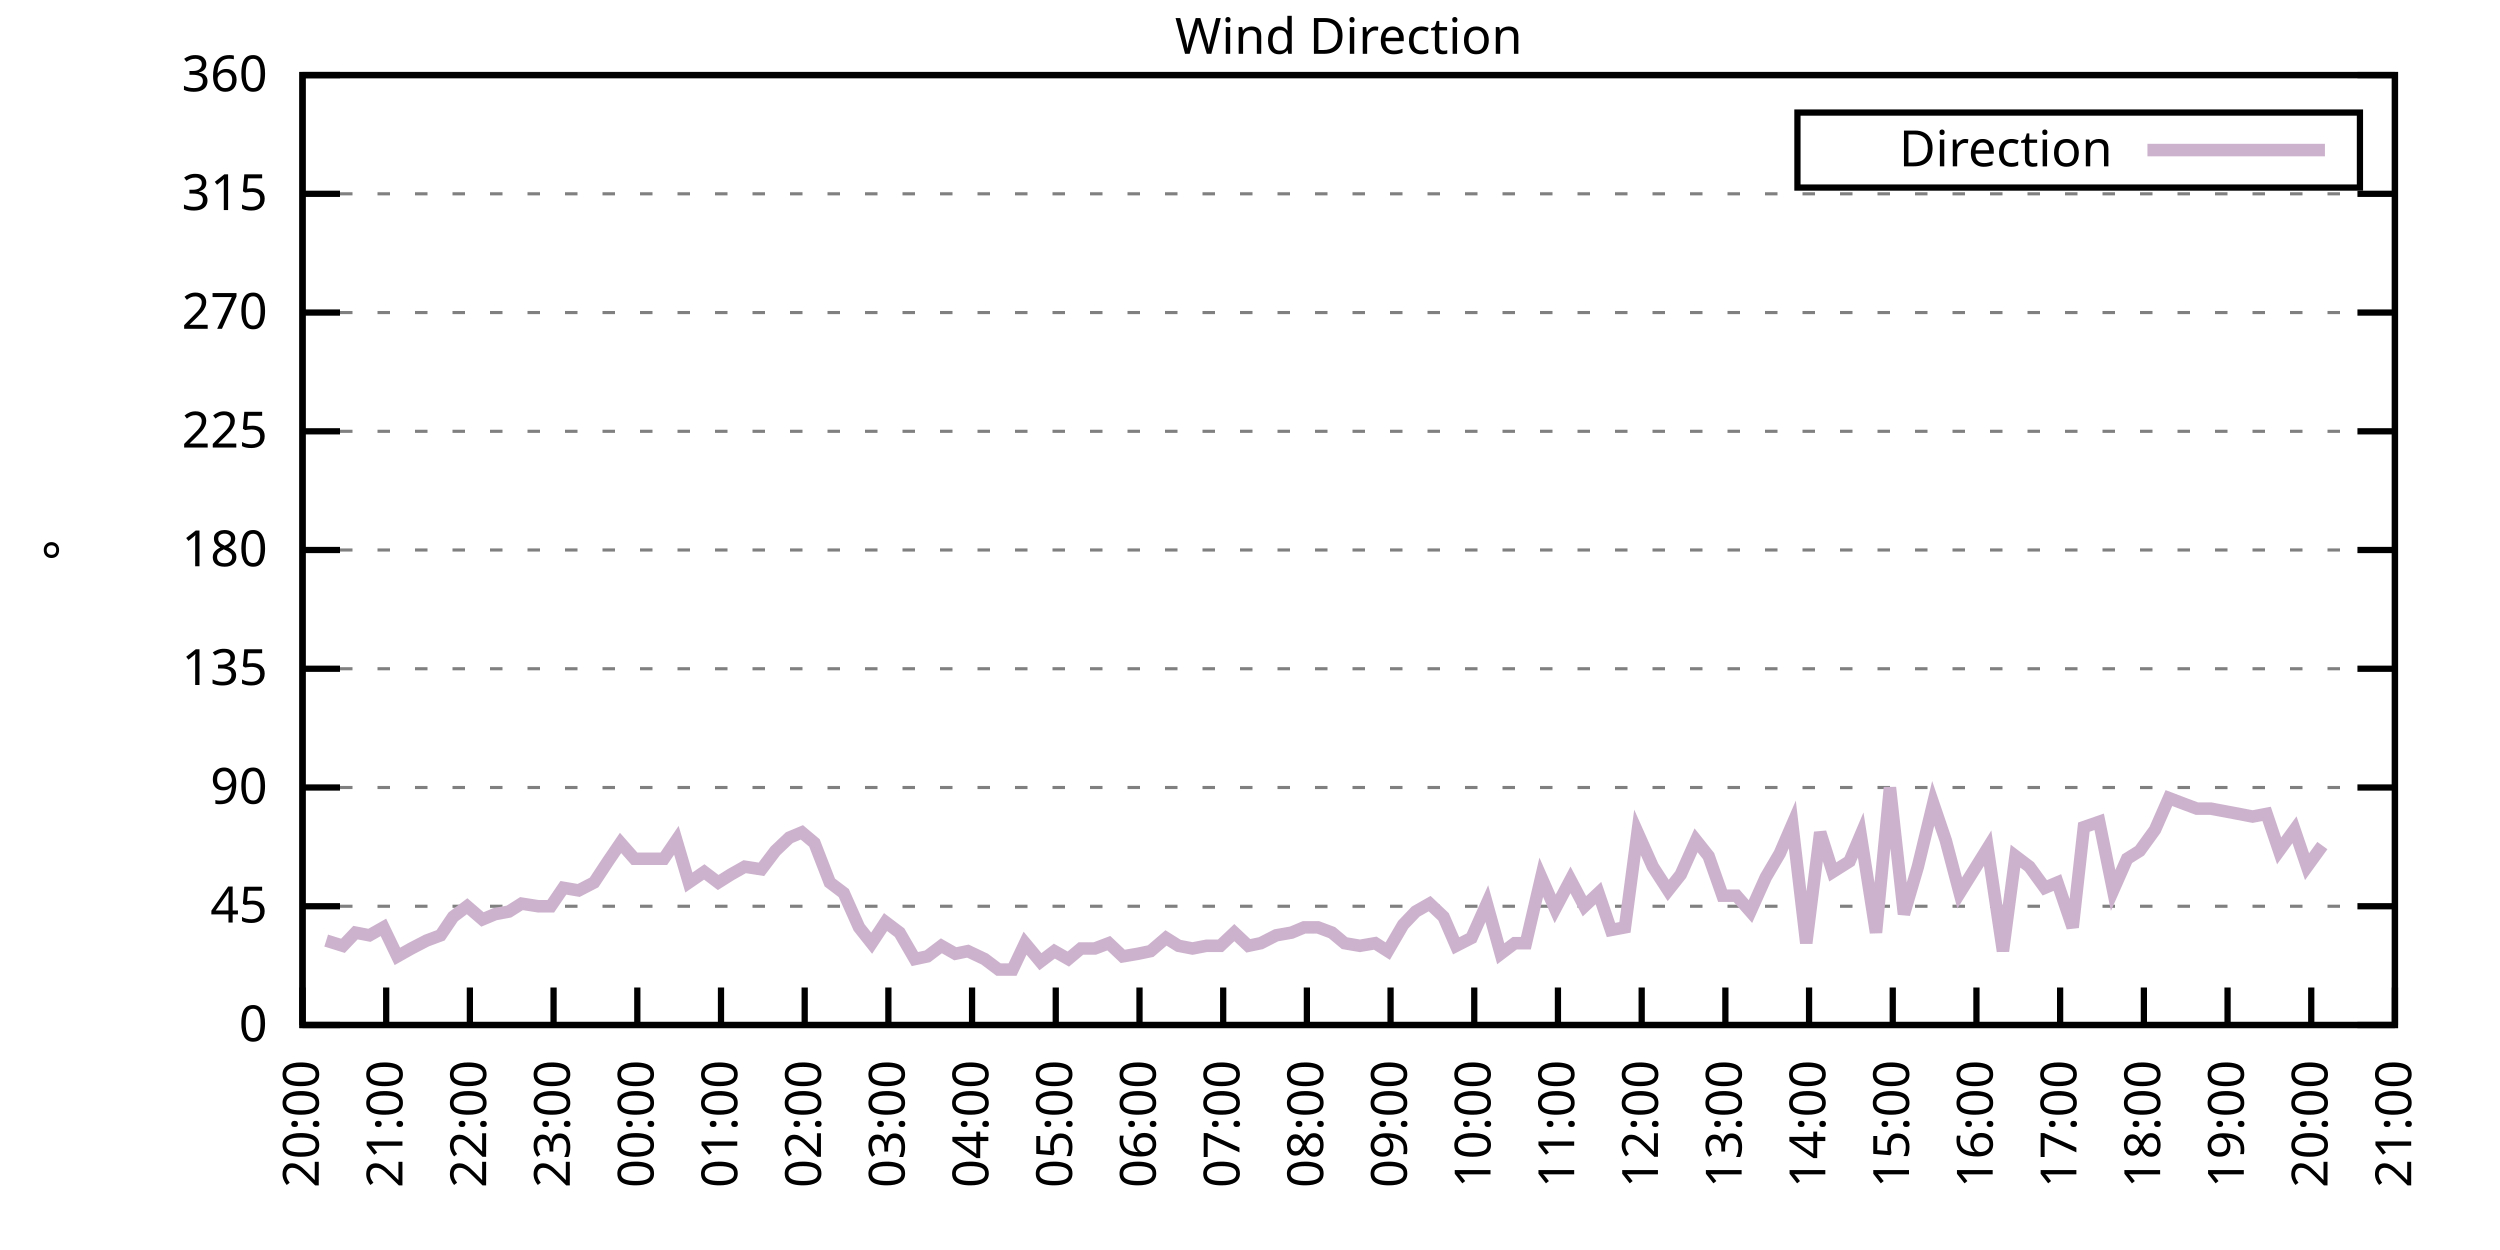
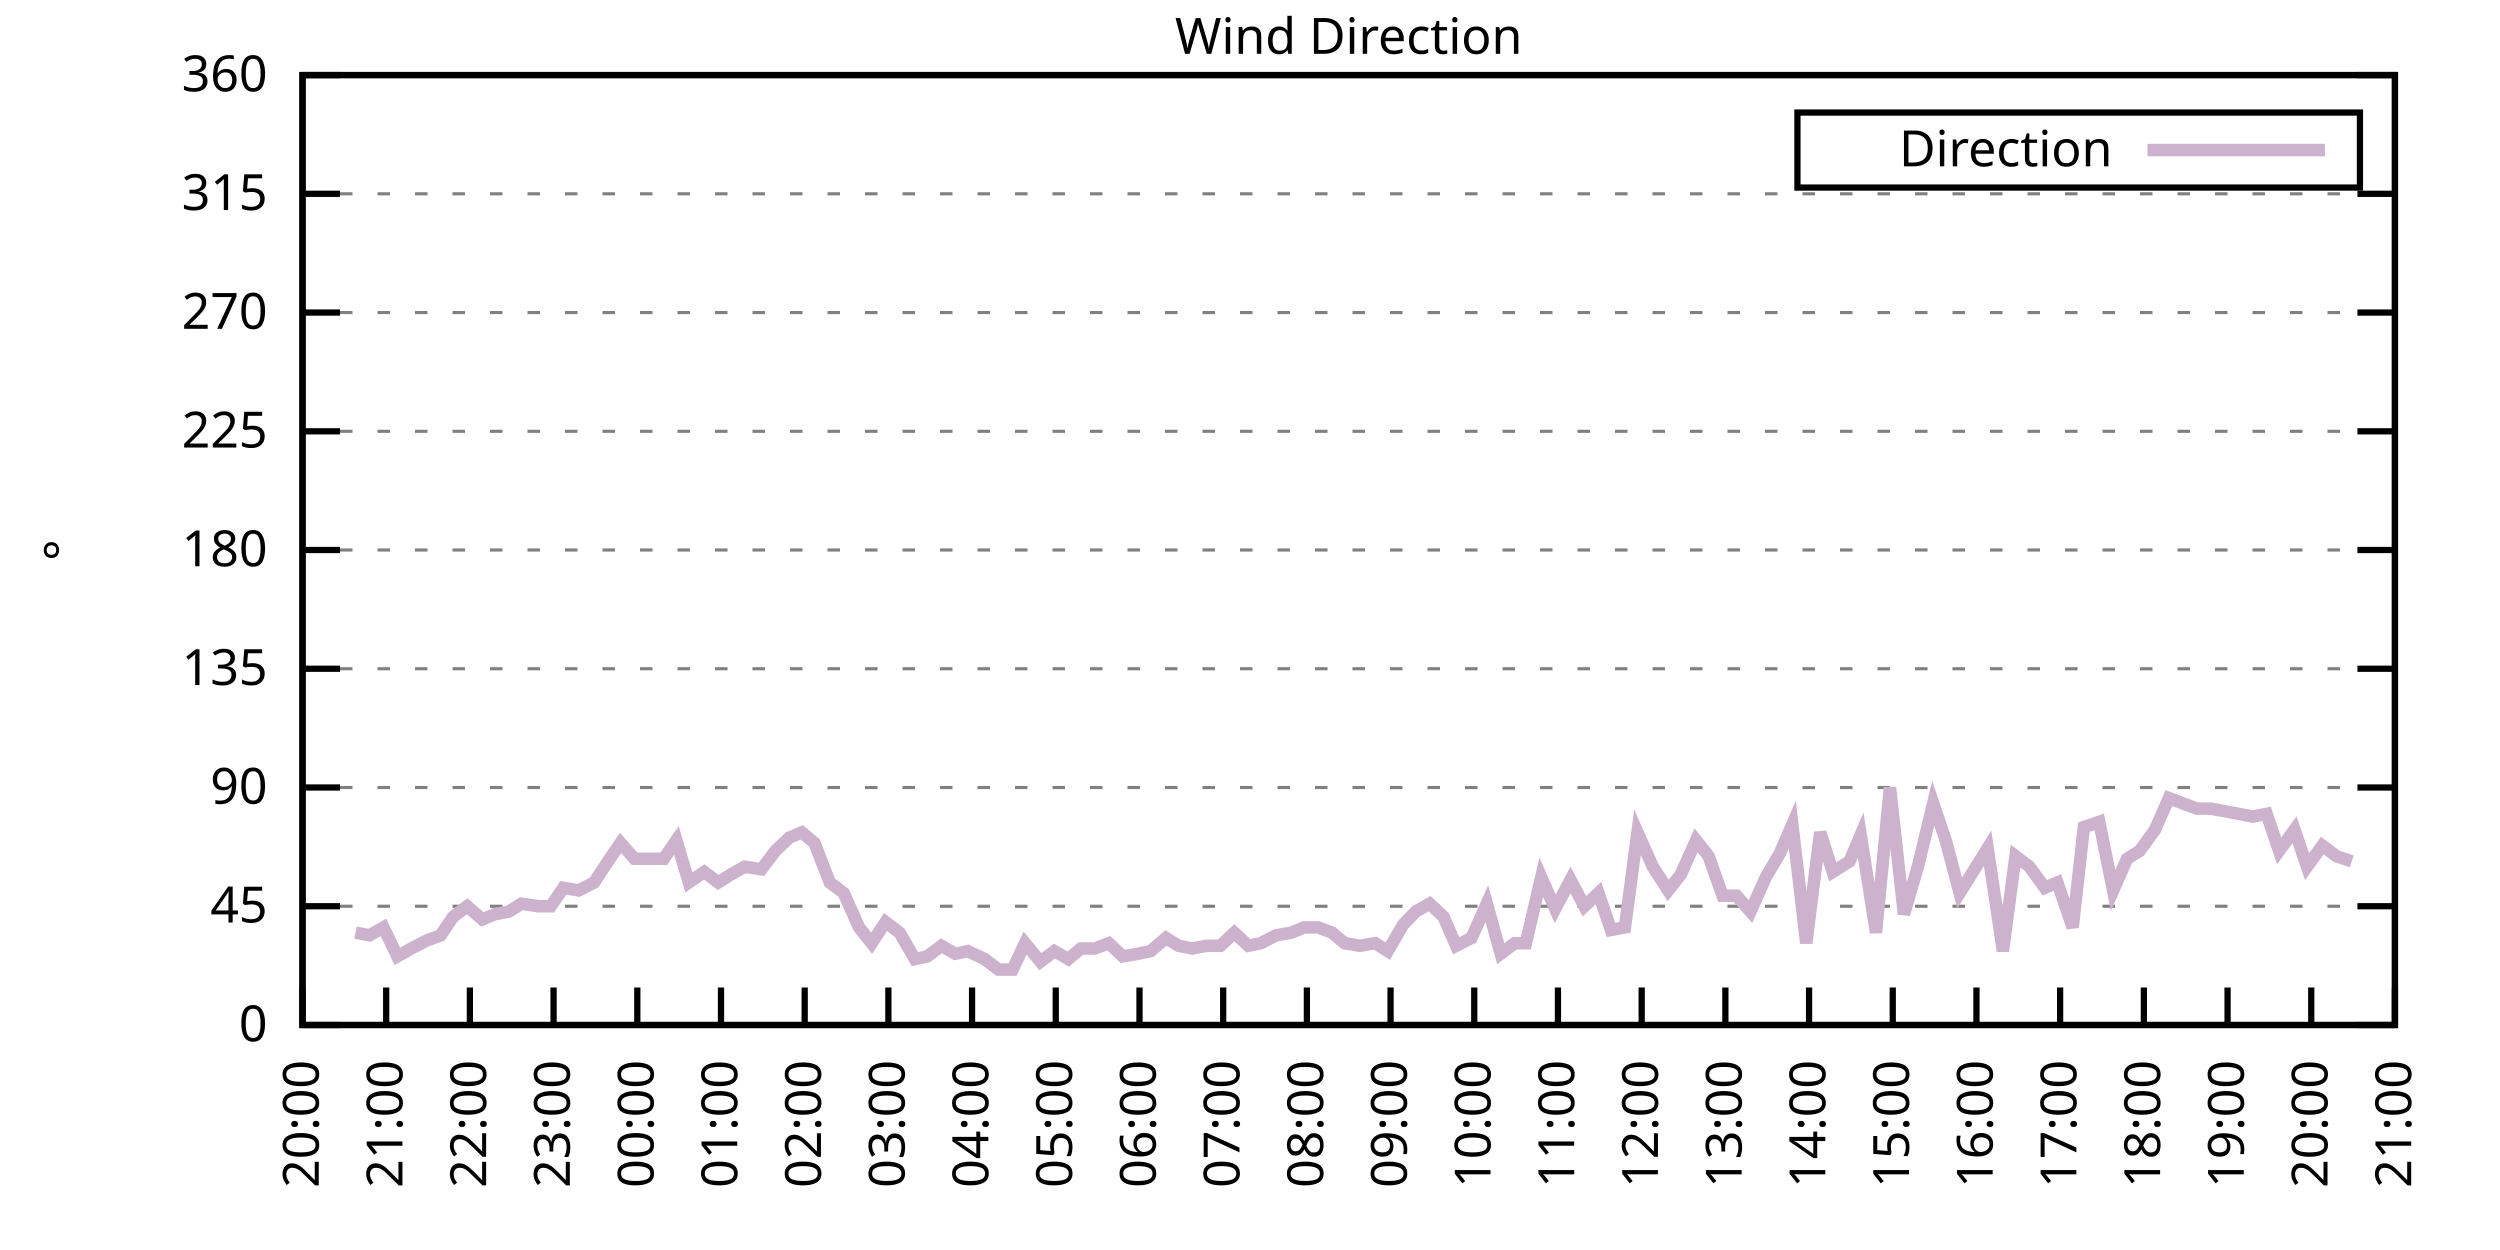
<svg xmlns="http://www.w3.org/2000/svg" xmlns:xlink="http://www.w3.org/1999/xlink" width="400" height="200" viewBox="0 0 400 200">
  <g id="gnuplot_canvas">
    <rect x="0" y="0" width="400" height="200" fill="none" />
    <defs>
      <circle id="gpDot" r="0.5" stroke-width="0.5" stroke="currentColor" />
      <path id="gpPt0" stroke-width="0.333" stroke="currentColor" d="M-1,0 h2 M0,-1 v2" />
      <path id="gpPt1" stroke-width="0.333" stroke="currentColor" d="M-1,-1 L1,1 M1,-1 L-1,1" />
      <path id="gpPt2" stroke-width="0.333" stroke="currentColor" d="M-1,0 L1,0 M0,-1 L0,1 M-1,-1 L1,1 M-1,1 L1,-1" />
      <rect id="gpPt3" stroke-width="0.333" stroke="currentColor" x="-1" y="-1" width="2" height="2" />
      <rect id="gpPt4" stroke-width="0.333" stroke="currentColor" fill="currentColor" x="-1" y="-1" width="2" height="2" />
      <circle id="gpPt5" stroke-width="0.333" stroke="currentColor" cx="0" cy="0" r="1" />
      <use xlink:href="#gpPt5" id="gpPt6" fill="currentColor" stroke="none" />
      <path id="gpPt7" stroke-width="0.333" stroke="currentColor" d="M0,-1.33 L-1.33,0.67 L1.33,0.67 z" />
      <use xlink:href="#gpPt7" id="gpPt8" fill="currentColor" stroke="none" />
      <use xlink:href="#gpPt7" id="gpPt9" stroke="currentColor" transform="rotate(180)" />
      <use xlink:href="#gpPt9" id="gpPt10" fill="currentColor" stroke="none" />
      <use xlink:href="#gpPt3" id="gpPt11" stroke="currentColor" transform="rotate(45)" />
      <use xlink:href="#gpPt11" id="gpPt12" fill="currentColor" stroke="none" />
      <path id="gpPt13" stroke-width="0.333" stroke="currentColor" d="M0,1.330 L1.265,0.411 L0.782,-1.067 L-0.782,-1.076 L-1.265,0.411 z" />
      <use xlink:href="#gpPt13" id="gpPt14" fill="currentColor" stroke="none" />
      <filter id="textbox" filterUnits="objectBoundingBox" x="0" y="0" height="1" width="1">
        <feFlood flood-color="white" flood-opacity="1" result="bgnd" />
        <feComposite in="SourceGraphic" in2="bgnd" operator="atop" />
      </filter>
      <filter id="greybox" filterUnits="objectBoundingBox" x="0" y="0" height="1" width="1">
        <feFlood flood-color="lightgrey" flood-opacity="1" result="grey" />
        <feComposite in="SourceGraphic" in2="grey" operator="atop" />
      </filter>
    </defs>
    <g fill="none" color="white" stroke="currentColor" stroke-width="1.00" stroke-linecap="butt" stroke-linejoin="miter">
</g>
    <g fill="none" color="black" stroke="currentColor" stroke-width="1.00" stroke-linecap="butt" stroke-linejoin="miter">
      <g stroke="none" shape-rendering="crispEdges">
        <polygon fill="rgb(255, 255, 255)" points="48.40,164.00 383.18,164.00 383.18,12.02 48.40,12.02 " />
      </g>
    </g>
    <g fill="none" color="black" stroke="currentColor" stroke-width="1.00" stroke-linecap="butt" stroke-linejoin="miter">
</g>
    <g fill="none" color="black" stroke="black" stroke-width="0.50" stroke-linecap="butt" stroke-linejoin="miter">
</g>
    <g fill="none" color="gray" stroke="currentColor" stroke-width="0.50" stroke-linecap="butt" stroke-linejoin="miter">
      <path stroke="gray" stroke-dasharray="2,4" class="gridline" d="M48.40,164.00 L383.19,164.00  " />
    </g>
    <g fill="none" color="gray" stroke="gray" stroke-width="1.00" stroke-linecap="butt" stroke-linejoin="miter">
</g>
    <g fill="none" color="black" stroke="currentColor" stroke-width="1.00" stroke-linecap="butt" stroke-linejoin="miter">
      <path stroke="black" d="M48.40,164.00 L54.40,164.00 M383.19,164.00 L377.19,164.00  " />
      <g transform="translate(42.80,166.60)" stroke="none" fill="black" font-family="Sans" font-size="8.00" text-anchor="end">
        <text>
          <tspan font-family="Sans"> 0</tspan>
        </text>
      </g>
    </g>
    <g fill="none" color="black" stroke="currentColor" stroke-width="1.00" stroke-linecap="butt" stroke-linejoin="miter">
</g>
    <g fill="none" color="black" stroke="black" stroke-width="0.50" stroke-linecap="butt" stroke-linejoin="miter">
</g>
    <g fill="none" color="gray" stroke="currentColor" stroke-width="0.50" stroke-linecap="butt" stroke-linejoin="miter">
      <path stroke="gray" stroke-dasharray="2,4" class="gridline" d="M48.40,145.00 L383.19,145.00  " />
    </g>
    <g fill="none" color="gray" stroke="gray" stroke-width="1.00" stroke-linecap="butt" stroke-linejoin="miter">
</g>
    <g fill="none" color="black" stroke="currentColor" stroke-width="1.00" stroke-linecap="butt" stroke-linejoin="miter">
      <path stroke="black" d="M48.40,145.00 L54.40,145.00 M383.19,145.00 L377.19,145.00  " />
      <g transform="translate(42.80,147.60)" stroke="none" fill="black" font-family="Sans" font-size="8.00" text-anchor="end">
        <text>
          <tspan font-family="Sans"> 45</tspan>
        </text>
      </g>
    </g>
    <g fill="none" color="black" stroke="currentColor" stroke-width="1.00" stroke-linecap="butt" stroke-linejoin="miter">
</g>
    <g fill="none" color="black" stroke="black" stroke-width="0.50" stroke-linecap="butt" stroke-linejoin="miter">
</g>
    <g fill="none" color="gray" stroke="currentColor" stroke-width="0.50" stroke-linecap="butt" stroke-linejoin="miter">
      <path stroke="gray" stroke-dasharray="2,4" class="gridline" d="M48.40,126.00 L383.19,126.00  " />
    </g>
    <g fill="none" color="gray" stroke="gray" stroke-width="1.00" stroke-linecap="butt" stroke-linejoin="miter">
</g>
    <g fill="none" color="black" stroke="currentColor" stroke-width="1.00" stroke-linecap="butt" stroke-linejoin="miter">
      <path stroke="black" d="M48.40,126.00 L54.40,126.00 M383.19,126.00 L377.19,126.00  " />
      <g transform="translate(42.80,128.60)" stroke="none" fill="black" font-family="Sans" font-size="8.00" text-anchor="end">
        <text>
          <tspan font-family="Sans"> 90</tspan>
        </text>
      </g>
    </g>
    <g fill="none" color="black" stroke="currentColor" stroke-width="1.00" stroke-linecap="butt" stroke-linejoin="miter">
</g>
    <g fill="none" color="black" stroke="black" stroke-width="0.50" stroke-linecap="butt" stroke-linejoin="miter">
</g>
    <g fill="none" color="gray" stroke="currentColor" stroke-width="0.50" stroke-linecap="butt" stroke-linejoin="miter">
      <path stroke="gray" stroke-dasharray="2,4" class="gridline" d="M48.40,107.00 L383.19,107.00  " />
    </g>
    <g fill="none" color="gray" stroke="gray" stroke-width="1.00" stroke-linecap="butt" stroke-linejoin="miter">
</g>
    <g fill="none" color="black" stroke="currentColor" stroke-width="1.00" stroke-linecap="butt" stroke-linejoin="miter">
      <path stroke="black" d="M48.40,107.00 L54.40,107.00 M383.19,107.00 L377.19,107.00  " />
      <g transform="translate(42.80,109.60)" stroke="none" fill="black" font-family="Sans" font-size="8.00" text-anchor="end">
        <text>
          <tspan font-family="Sans"> 135</tspan>
        </text>
      </g>
    </g>
    <g fill="none" color="black" stroke="currentColor" stroke-width="1.00" stroke-linecap="butt" stroke-linejoin="miter">
</g>
    <g fill="none" color="black" stroke="black" stroke-width="0.50" stroke-linecap="butt" stroke-linejoin="miter">
</g>
    <g fill="none" color="gray" stroke="currentColor" stroke-width="0.50" stroke-linecap="butt" stroke-linejoin="miter">
      <path stroke="gray" stroke-dasharray="2,4" class="gridline" d="M48.40,88.00 L383.19,88.00  " />
    </g>
    <g fill="none" color="gray" stroke="gray" stroke-width="1.00" stroke-linecap="butt" stroke-linejoin="miter">
</g>
    <g fill="none" color="black" stroke="currentColor" stroke-width="1.00" stroke-linecap="butt" stroke-linejoin="miter">
      <path stroke="black" d="M48.40,88.00 L54.40,88.00 M383.19,88.00 L377.19,88.00  " />
      <g transform="translate(42.80,90.60)" stroke="none" fill="black" font-family="Sans" font-size="8.00" text-anchor="end">
        <text>
          <tspan font-family="Sans"> 180</tspan>
        </text>
      </g>
    </g>
    <g fill="none" color="black" stroke="currentColor" stroke-width="1.00" stroke-linecap="butt" stroke-linejoin="miter">
</g>
    <g fill="none" color="black" stroke="black" stroke-width="0.50" stroke-linecap="butt" stroke-linejoin="miter">
</g>
    <g fill="none" color="gray" stroke="currentColor" stroke-width="0.50" stroke-linecap="butt" stroke-linejoin="miter">
      <path stroke="gray" stroke-dasharray="2,4" class="gridline" d="M48.40,69.01 L383.19,69.01  " />
    </g>
    <g fill="none" color="gray" stroke="gray" stroke-width="1.00" stroke-linecap="butt" stroke-linejoin="miter">
</g>
    <g fill="none" color="black" stroke="currentColor" stroke-width="1.00" stroke-linecap="butt" stroke-linejoin="miter">
      <path stroke="black" d="M48.40,69.01 L54.40,69.01 M383.19,69.01 L377.19,69.01  " />
      <g transform="translate(42.80,71.61)" stroke="none" fill="black" font-family="Sans" font-size="8.00" text-anchor="end">
        <text>
          <tspan font-family="Sans"> 225</tspan>
        </text>
      </g>
    </g>
    <g fill="none" color="black" stroke="currentColor" stroke-width="1.00" stroke-linecap="butt" stroke-linejoin="miter">
</g>
    <g fill="none" color="black" stroke="black" stroke-width="0.50" stroke-linecap="butt" stroke-linejoin="miter">
</g>
    <g fill="none" color="gray" stroke="currentColor" stroke-width="0.50" stroke-linecap="butt" stroke-linejoin="miter">
      <path stroke="gray" stroke-dasharray="2,4" class="gridline" d="M48.40,50.01 L383.19,50.01  " />
    </g>
    <g fill="none" color="gray" stroke="gray" stroke-width="1.00" stroke-linecap="butt" stroke-linejoin="miter">
</g>
    <g fill="none" color="black" stroke="currentColor" stroke-width="1.00" stroke-linecap="butt" stroke-linejoin="miter">
      <path stroke="black" d="M48.40,50.01 L54.40,50.01 M383.19,50.01 L377.19,50.01  " />
      <g transform="translate(42.80,52.61)" stroke="none" fill="black" font-family="Sans" font-size="8.00" text-anchor="end">
        <text>
          <tspan font-family="Sans"> 270</tspan>
        </text>
      </g>
    </g>
    <g fill="none" color="black" stroke="currentColor" stroke-width="1.00" stroke-linecap="butt" stroke-linejoin="miter">
</g>
    <g fill="none" color="black" stroke="black" stroke-width="0.50" stroke-linecap="butt" stroke-linejoin="miter">
</g>
    <g fill="none" color="gray" stroke="currentColor" stroke-width="0.50" stroke-linecap="butt" stroke-linejoin="miter">
      <path stroke="gray" stroke-dasharray="2,4" class="gridline" d="M48.40,31.01 L383.19,31.01  " />
    </g>
    <g fill="none" color="gray" stroke="gray" stroke-width="1.00" stroke-linecap="butt" stroke-linejoin="miter">
</g>
    <g fill="none" color="black" stroke="currentColor" stroke-width="1.00" stroke-linecap="butt" stroke-linejoin="miter">
      <path stroke="black" d="M48.40,31.01 L54.40,31.01 M383.19,31.01 L377.19,31.01  " />
      <g transform="translate(42.80,33.61)" stroke="none" fill="black" font-family="Sans" font-size="8.00" text-anchor="end">
        <text>
          <tspan font-family="Sans"> 315</tspan>
        </text>
      </g>
    </g>
    <g fill="none" color="black" stroke="currentColor" stroke-width="1.00" stroke-linecap="butt" stroke-linejoin="miter">
</g>
    <g fill="none" color="black" stroke="black" stroke-width="0.50" stroke-linecap="butt" stroke-linejoin="miter">
</g>
    <g fill="none" color="gray" stroke="currentColor" stroke-width="0.50" stroke-linecap="butt" stroke-linejoin="miter">
      <path stroke="gray" stroke-dasharray="2,4" class="gridline" d="M48.40,12.01 L383.19,12.01  " />
    </g>
    <g fill="none" color="gray" stroke="gray" stroke-width="1.00" stroke-linecap="butt" stroke-linejoin="miter">
</g>
    <g fill="none" color="black" stroke="currentColor" stroke-width="1.00" stroke-linecap="butt" stroke-linejoin="miter">
      <path stroke="black" d="M48.40,12.01 L54.40,12.01 M383.19,12.01 L377.19,12.01  " />
      <g transform="translate(42.80,14.61)" stroke="none" fill="black" font-family="Sans" font-size="8.00" text-anchor="end">
        <text>
          <tspan font-family="Sans"> 360</tspan>
        </text>
      </g>
    </g>
    <g fill="none" color="black" stroke="currentColor" stroke-width="1.00" stroke-linecap="butt" stroke-linejoin="miter">
      <path stroke="black" d="M48.40,164.00 L48.40,158.00  " />
      <g transform="translate(51.00,169.60) rotate(270.00)" stroke="none" fill="black" font-family="Sans" font-size="8.00" text-anchor="end">
        <text>
          <tspan font-family="Sans">20:00</tspan>
        </text>
      </g>
    </g>
    <g fill="none" color="black" stroke="currentColor" stroke-width="1.00" stroke-linecap="butt" stroke-linejoin="miter">
      <path stroke="black" d="M61.79,164.00 L61.79,158.00  " />
      <g transform="translate(64.39,169.60) rotate(270.00)" stroke="none" fill="black" font-family="Sans" font-size="8.00" text-anchor="end">
        <text>
          <tspan font-family="Sans">21:00</tspan>
        </text>
      </g>
    </g>
    <g fill="none" color="black" stroke="currentColor" stroke-width="1.00" stroke-linecap="butt" stroke-linejoin="miter">
      <path stroke="black" d="M75.18,164.00 L75.18,158.00  " />
      <g transform="translate(77.78,169.60) rotate(270.00)" stroke="none" fill="black" font-family="Sans" font-size="8.00" text-anchor="end">
        <text>
          <tspan font-family="Sans">22:00</tspan>
        </text>
      </g>
    </g>
    <g fill="none" color="black" stroke="currentColor" stroke-width="1.00" stroke-linecap="butt" stroke-linejoin="miter">
      <path stroke="black" d="M88.57,164.00 L88.57,158.00  " />
      <g transform="translate(91.17,169.60) rotate(270.00)" stroke="none" fill="black" font-family="Sans" font-size="8.00" text-anchor="end">
        <text>
          <tspan font-family="Sans">23:00</tspan>
        </text>
      </g>
    </g>
    <g fill="none" color="black" stroke="currentColor" stroke-width="1.00" stroke-linecap="butt" stroke-linejoin="miter">
      <path stroke="black" d="M101.97,164.00 L101.97,158.00  " />
      <g transform="translate(104.57,169.60) rotate(270.00)" stroke="none" fill="black" font-family="Sans" font-size="8.00" text-anchor="end">
        <text>
          <tspan font-family="Sans">00:00</tspan>
        </text>
      </g>
    </g>
    <g fill="none" color="black" stroke="currentColor" stroke-width="1.00" stroke-linecap="butt" stroke-linejoin="miter">
      <path stroke="black" d="M115.36,164.00 L115.36,158.00  " />
      <g transform="translate(117.96,169.60) rotate(270.00)" stroke="none" fill="black" font-family="Sans" font-size="8.00" text-anchor="end">
        <text>
          <tspan font-family="Sans">01:00</tspan>
        </text>
      </g>
    </g>
    <g fill="none" color="black" stroke="currentColor" stroke-width="1.00" stroke-linecap="butt" stroke-linejoin="miter">
      <path stroke="black" d="M128.75,164.00 L128.75,158.00  " />
      <g transform="translate(131.35,169.60) rotate(270.00)" stroke="none" fill="black" font-family="Sans" font-size="8.00" text-anchor="end">
        <text>
          <tspan font-family="Sans">02:00</tspan>
        </text>
      </g>
    </g>
    <g fill="none" color="black" stroke="currentColor" stroke-width="1.00" stroke-linecap="butt" stroke-linejoin="miter">
      <path stroke="black" d="M142.14,164.00 L142.14,158.00  " />
      <g transform="translate(144.74,169.60) rotate(270.00)" stroke="none" fill="black" font-family="Sans" font-size="8.00" text-anchor="end">
        <text>
          <tspan font-family="Sans">03:00</tspan>
        </text>
      </g>
    </g>
    <g fill="none" color="black" stroke="currentColor" stroke-width="1.00" stroke-linecap="butt" stroke-linejoin="miter">
      <path stroke="black" d="M155.53,164.00 L155.53,158.00  " />
      <g transform="translate(158.13,169.60) rotate(270.00)" stroke="none" fill="black" font-family="Sans" font-size="8.00" text-anchor="end">
        <text>
          <tspan font-family="Sans">04:00</tspan>
        </text>
      </g>
    </g>
    <g fill="none" color="black" stroke="currentColor" stroke-width="1.00" stroke-linecap="butt" stroke-linejoin="miter">
      <path stroke="black" d="M168.92,164.00 L168.92,158.00  " />
      <g transform="translate(171.52,169.60) rotate(270.00)" stroke="none" fill="black" font-family="Sans" font-size="8.00" text-anchor="end">
        <text>
          <tspan font-family="Sans">05:00</tspan>
        </text>
      </g>
    </g>
    <g fill="none" color="black" stroke="currentColor" stroke-width="1.00" stroke-linecap="butt" stroke-linejoin="miter">
      <path stroke="black" d="M182.32,164.00 L182.32,158.00  " />
      <g transform="translate(184.92,169.60) rotate(270.00)" stroke="none" fill="black" font-family="Sans" font-size="8.00" text-anchor="end">
        <text>
          <tspan font-family="Sans">06:00</tspan>
        </text>
      </g>
    </g>
    <g fill="none" color="black" stroke="currentColor" stroke-width="1.00" stroke-linecap="butt" stroke-linejoin="miter">
      <path stroke="black" d="M195.71,164.00 L195.71,158.00  " />
      <g transform="translate(198.31,169.60) rotate(270.00)" stroke="none" fill="black" font-family="Sans" font-size="8.00" text-anchor="end">
        <text>
          <tspan font-family="Sans">07:00</tspan>
        </text>
      </g>
    </g>
    <g fill="none" color="black" stroke="currentColor" stroke-width="1.00" stroke-linecap="butt" stroke-linejoin="miter">
      <path stroke="black" d="M209.10,164.00 L209.10,158.00  " />
      <g transform="translate(211.70,169.60) rotate(270.00)" stroke="none" fill="black" font-family="Sans" font-size="8.00" text-anchor="end">
        <text>
          <tspan font-family="Sans">08:00</tspan>
        </text>
      </g>
    </g>
    <g fill="none" color="black" stroke="currentColor" stroke-width="1.00" stroke-linecap="butt" stroke-linejoin="miter">
      <path stroke="black" d="M222.49,164.00 L222.49,158.00  " />
      <g transform="translate(225.09,169.60) rotate(270.00)" stroke="none" fill="black" font-family="Sans" font-size="8.00" text-anchor="end">
        <text>
          <tspan font-family="Sans">09:00</tspan>
        </text>
      </g>
    </g>
    <g fill="none" color="black" stroke="currentColor" stroke-width="1.00" stroke-linecap="butt" stroke-linejoin="miter">
      <path stroke="black" d="M235.88,164.00 L235.88,158.00  " />
      <g transform="translate(238.48,169.60) rotate(270.00)" stroke="none" fill="black" font-family="Sans" font-size="8.00" text-anchor="end">
        <text>
          <tspan font-family="Sans">10:00</tspan>
        </text>
      </g>
    </g>
    <g fill="none" color="black" stroke="currentColor" stroke-width="1.00" stroke-linecap="butt" stroke-linejoin="miter">
      <path stroke="black" d="M249.27,164.00 L249.27,158.00  " />
      <g transform="translate(251.87,169.60) rotate(270.00)" stroke="none" fill="black" font-family="Sans" font-size="8.00" text-anchor="end">
        <text>
          <tspan font-family="Sans">11:00</tspan>
        </text>
      </g>
    </g>
    <g fill="none" color="black" stroke="currentColor" stroke-width="1.00" stroke-linecap="butt" stroke-linejoin="miter">
      <path stroke="black" d="M262.67,164.00 L262.67,158.00  " />
      <g transform="translate(265.27,169.60) rotate(270.00)" stroke="none" fill="black" font-family="Sans" font-size="8.00" text-anchor="end">
        <text>
          <tspan font-family="Sans">12:00</tspan>
        </text>
      </g>
    </g>
    <g fill="none" color="black" stroke="currentColor" stroke-width="1.00" stroke-linecap="butt" stroke-linejoin="miter">
      <path stroke="black" d="M276.06,164.00 L276.06,158.00  " />
      <g transform="translate(278.66,169.60) rotate(270.00)" stroke="none" fill="black" font-family="Sans" font-size="8.00" text-anchor="end">
        <text>
          <tspan font-family="Sans">13:00</tspan>
        </text>
      </g>
    </g>
    <g fill="none" color="black" stroke="currentColor" stroke-width="1.00" stroke-linecap="butt" stroke-linejoin="miter">
      <path stroke="black" d="M289.45,164.00 L289.45,158.00  " />
      <g transform="translate(292.05,169.60) rotate(270.00)" stroke="none" fill="black" font-family="Sans" font-size="8.00" text-anchor="end">
        <text>
          <tspan font-family="Sans">14:00</tspan>
        </text>
      </g>
    </g>
    <g fill="none" color="black" stroke="currentColor" stroke-width="1.00" stroke-linecap="butt" stroke-linejoin="miter">
      <path stroke="black" d="M302.84,164.00 L302.84,158.00  " />
      <g transform="translate(305.44,169.60) rotate(270.00)" stroke="none" fill="black" font-family="Sans" font-size="8.00" text-anchor="end">
        <text>
          <tspan font-family="Sans">15:00</tspan>
        </text>
      </g>
    </g>
    <g fill="none" color="black" stroke="currentColor" stroke-width="1.00" stroke-linecap="butt" stroke-linejoin="miter">
      <path stroke="black" d="M316.23,164.00 L316.23,158.00  " />
      <g transform="translate(318.83,169.60) rotate(270.00)" stroke="none" fill="black" font-family="Sans" font-size="8.00" text-anchor="end">
        <text>
          <tspan font-family="Sans">16:00</tspan>
        </text>
      </g>
    </g>
    <g fill="none" color="black" stroke="currentColor" stroke-width="1.00" stroke-linecap="butt" stroke-linejoin="miter">
      <path stroke="black" d="M329.62,164.00 L329.62,158.00  " />
      <g transform="translate(332.22,169.60) rotate(270.00)" stroke="none" fill="black" font-family="Sans" font-size="8.00" text-anchor="end">
        <text>
          <tspan font-family="Sans">17:00</tspan>
        </text>
      </g>
    </g>
    <g fill="none" color="black" stroke="currentColor" stroke-width="1.00" stroke-linecap="butt" stroke-linejoin="miter">
      <path stroke="black" d="M343.02,164.00 L343.02,158.00  " />
      <g transform="translate(345.62,169.60) rotate(270.00)" stroke="none" fill="black" font-family="Sans" font-size="8.00" text-anchor="end">
        <text>
          <tspan font-family="Sans">18:00</tspan>
        </text>
      </g>
    </g>
    <g fill="none" color="black" stroke="currentColor" stroke-width="1.00" stroke-linecap="butt" stroke-linejoin="miter">
      <path stroke="black" d="M356.41,164.00 L356.41,158.00  " />
      <g transform="translate(359.01,169.60) rotate(270.00)" stroke="none" fill="black" font-family="Sans" font-size="8.00" text-anchor="end">
        <text>
          <tspan font-family="Sans">19:00</tspan>
        </text>
      </g>
    </g>
    <g fill="none" color="black" stroke="currentColor" stroke-width="1.00" stroke-linecap="butt" stroke-linejoin="miter">
      <path stroke="black" d="M369.80,164.00 L369.80,158.00  " />
      <g transform="translate(372.40,169.60) rotate(270.00)" stroke="none" fill="black" font-family="Sans" font-size="8.00" text-anchor="end">
        <text>
          <tspan font-family="Sans">20:00</tspan>
        </text>
      </g>
    </g>
    <g fill="none" color="black" stroke="currentColor" stroke-width="1.00" stroke-linecap="butt" stroke-linejoin="miter">
      <path stroke="black" d="M383.19,164.00 L383.19,158.00  " />
      <g transform="translate(385.79,169.60) rotate(270.00)" stroke="none" fill="black" font-family="Sans" font-size="8.00" text-anchor="end">
        <text>
          <tspan font-family="Sans">21:00</tspan>
        </text>
      </g>
    </g>
    <g fill="none" color="black" stroke="currentColor" stroke-width="1.00" stroke-linecap="butt" stroke-linejoin="miter">
</g>
    <g fill="none" color="black" stroke="currentColor" stroke-width="1.00" stroke-linecap="butt" stroke-linejoin="miter">
      <path stroke="black" d="M48.40,12.01 L48.40,164.00 L383.19,164.00 L383.19,12.01 L48.40,12.01 Z  " />
    </g>
    <g fill="none" color="black" stroke="currentColor" stroke-width="1.00" stroke-linecap="butt" stroke-linejoin="miter">
</g>
    <g fill="none" color="black" stroke="currentColor" stroke-width="1.00" stroke-linecap="butt" stroke-linejoin="miter">
      <path stroke="black" d="M287.59,30.01 L287.59,18.01 L377.59,18.01 L377.59,30.01 L287.59,30.01 Z  " />
    </g>
    <g id="Wind_direction_plot_1">
      <g fill="none" color="white" stroke="black" stroke-width="2.00" stroke-linecap="butt" stroke-linejoin="miter">
</g>
      <g fill="none" color="black" stroke="currentColor" stroke-width="2.00" stroke-linecap="butt" stroke-linejoin="miter">
        <g transform="translate(337.99,26.61)" stroke="none" fill="black" font-family="Sans" font-size="8.00" text-anchor="end">
          <text>
            <tspan font-family="Sans">Direction</tspan>
          </text>
        </g>
      </g>
      <g fill="none" color="black" stroke="currentColor" stroke-width="2.00" stroke-linecap="butt" stroke-linejoin="miter">
-         <path stroke="rgb(204, 178, 204)" d="M343.59,24.01 L371.99,24.01 M52.19,150.49 L54.87,151.33 L56.88,149.22 L59.11,149.65 L61.35,148.38 L63.58,153.02   L65.81,151.76 L68.26,150.49 L70.50,149.65 L72.50,146.69 L74.74,145.00 L77.19,147.11 L79.20,146.27 L81.43,145.85   L83.44,144.58 L86.12,145.00 L88.13,145.00 L90.14,142.05 L92.59,142.47 L95.05,141.20 L97.28,137.82 L99.29,134.87   L101.52,137.40 L106.21,137.40 L108.22,134.45 L110.22,141.20 L112.68,139.51 L114.91,141.20 L116.92,139.93 L119.15,138.67   L121.83,139.09 L124.06,136.14 L126.29,134.02 L128.30,133.18 L130.31,134.87 L132.77,141.20 L135.00,142.89 L137.45,148.38   L139.46,150.91 L141.69,147.53 L143.93,149.22 L146.38,153.45 L148.39,153.02 L150.62,151.33 L152.85,152.60 L154.86,152.18   L157.54,153.45 L159.77,155.13 L162.01,155.13 L164.01,150.91 L166.47,153.87 L168.70,152.18 L170.93,153.45 L172.94,151.76   L175.17,151.76 L177.41,150.91 L179.64,153.02 L182.09,152.60 L184.10,152.18 L186.56,150.07 L188.57,151.33 L190.80,151.76   L193.03,151.33 L195.26,151.33 L197.49,149.22 L199.73,151.33 L201.73,150.91 L204.19,149.65 L206.64,149.22 L208.65,148.38   L210.88,148.38 L213.12,149.22 L215.13,150.91 L217.58,151.33 L220.04,150.91 L222.04,152.18 L224.50,147.96 L226.51,145.85   L228.74,144.58 L230.97,146.69 L232.98,151.33 L235.44,150.07 L237.89,144.58 L240.12,152.60 L242.36,150.91 L244.14,150.91   L246.60,140.36 L248.83,145.42 L251.28,140.78 L253.51,145.00 L255.75,142.89 L257.76,148.80 L259.99,148.38 L262.00,133.18   L264.45,138.67 L266.91,142.47 L268.92,139.93 L271.37,134.45 L273.38,136.98 L275.61,143.31 L277.84,143.31 L280.07,145.85   L282.53,140.36 L284.76,136.56 L286.77,131.91 L289.00,150.91 L291.23,133.18 L293.24,139.51 L295.92,137.82 L297.71,133.60   L300.16,149.22 L302.39,126.00 L304.63,146.27 L306.86,138.67 L309.31,128.54 L311.32,134.45 L313.55,142.89 L318.02,135.71   L320.47,152.18 L322.48,136.98 L324.71,138.67 L327.17,142.05 L329.18,141.20 L331.63,148.38 L333.42,132.34 L335.87,131.49   L338.10,142.47 L340.34,137.40 L342.35,136.14 L344.80,132.76 L347.03,127.69 L349.26,128.54 L351.50,129.38 L353.73,129.38   L355.96,129.80 L358.19,130.22 L360.42,130.65 L362.66,130.22 L364.66,136.14 L367.12,132.76 L369.13,138.67 L371.58,135.29    " />
+         <path stroke="rgb(204, 178, 204)" d="M343.59,24.01 L371.99,24.01 M56.88,149.22 L59.11,149.65 L61.35,148.38 L63.58,153.02 L65.81,151.76 L68.26,150.49   L70.50,149.65 L72.50,146.69 L74.74,145.00 L77.19,147.11 L79.20,146.27 L81.43,145.85 L83.44,144.58 L86.12,145.00   L88.13,145.00 L90.14,142.05 L92.59,142.47 L95.05,141.20 L97.28,137.82 L99.29,134.87 L101.52,137.40 L106.21,137.40   L108.22,134.45 L110.22,141.20 L112.68,139.51 L114.91,141.20 L116.92,139.93 L119.15,138.67 L121.83,139.09 L124.06,136.14   L126.29,134.02 L128.30,133.18 L130.31,134.87 L132.77,141.20 L135.00,142.89 L137.45,148.38 L139.46,150.91 L141.69,147.53   L143.93,149.22 L146.38,153.45 L148.39,153.02 L150.62,151.33 L152.85,152.60 L154.86,152.18 L157.54,153.45 L159.77,155.13   L162.01,155.13 L164.01,150.91 L166.47,153.87 L168.70,152.18 L170.93,153.45 L172.94,151.76 L175.17,151.76 L177.41,150.91   L179.64,153.02 L182.09,152.60 L184.10,152.18 L186.56,150.07 L188.57,151.33 L190.80,151.76 L193.03,151.33 L195.26,151.33   L197.49,149.22 L199.73,151.33 L201.73,150.91 L204.19,149.65 L206.64,149.22 L208.65,148.38 L210.88,148.38 L213.12,149.22   L215.13,150.91 L217.58,151.33 L220.04,150.91 L222.04,152.18 L224.50,147.96 L226.51,145.85 L228.74,144.58 L230.97,146.69   L232.98,151.33 L235.44,150.07 L237.89,144.58 L240.12,152.60 L242.36,150.91 L244.14,150.91 L246.60,140.36 L248.83,145.42   L251.28,140.78 L253.51,145.00 L255.75,142.89 L257.76,148.80 L259.99,148.38 L262.00,133.18 L264.45,138.67 L266.91,142.47   L268.92,139.93 L271.37,134.45 L273.38,136.98 L275.61,143.31 L277.84,143.31 L280.07,145.85 L282.53,140.36 L284.76,136.56   L286.77,131.91 L289.00,150.91 L291.23,133.18 L293.24,139.51 L295.92,137.82 L297.71,133.60 L300.16,149.22 L302.39,126.00   L304.63,146.27 L306.86,138.67 L309.31,128.54 L311.32,134.45 L313.55,142.89 L318.02,135.71 L320.47,152.18 L322.48,136.98   L324.71,138.67 L327.17,142.05 L329.18,141.20 L331.63,148.38 L333.42,132.34 L335.87,131.49 L338.10,142.47 L340.34,137.40   L342.35,136.14 L344.80,132.76 L347.03,127.69 L349.26,128.54 L351.50,129.38 L353.73,129.38 L355.96,129.80 L358.19,130.22   L360.42,130.65 L362.66,130.22 L364.66,136.14 L367.12,132.76 L369.13,138.67 L371.58,135.29 L373.82,136.98 L376.27,137.82    " />
      </g>
    </g>
    <g fill="none" color="black" stroke="currentColor" stroke-width="2.00" stroke-linecap="butt" stroke-linejoin="miter">
</g>
    <g fill="none" color="black" stroke="black" stroke-width="1.00" stroke-linecap="butt" stroke-linejoin="miter">
</g>
    <g fill="none" color="black" stroke="currentColor" stroke-width="1.00" stroke-linecap="butt" stroke-linejoin="miter">
      <path stroke="black" d="M48.40,12.01 L48.40,164.00 L383.19,164.00 L383.19,12.01 L48.40,12.01 Z  " />
      <g transform="translate(12.80,88.01) rotate(270.00)" stroke="none" fill="black" font-family="Sans" font-size="8.00" text-anchor="middle">
        <text>
          <tspan font-family="Sans">°</tspan>
        </text>
      </g>
    </g>
    <g fill="none" color="black" stroke="currentColor" stroke-width="1.00" stroke-linecap="butt" stroke-linejoin="miter">
</g>
    <g fill="none" color="black" stroke="currentColor" stroke-width="1.00" stroke-linecap="butt" stroke-linejoin="miter">
      <g transform="translate(215.79,8.61)" stroke="none" fill="black" font-family="Sans" font-size="8.00" text-anchor="middle">
        <text>
          <tspan font-family="Sans">Wind Direction</tspan>
        </text>
      </g>
    </g>
    <g fill="none" color="black" stroke="currentColor" stroke-width="1.00" stroke-linecap="butt" stroke-linejoin="miter">
</g>
  </g>
</svg>
